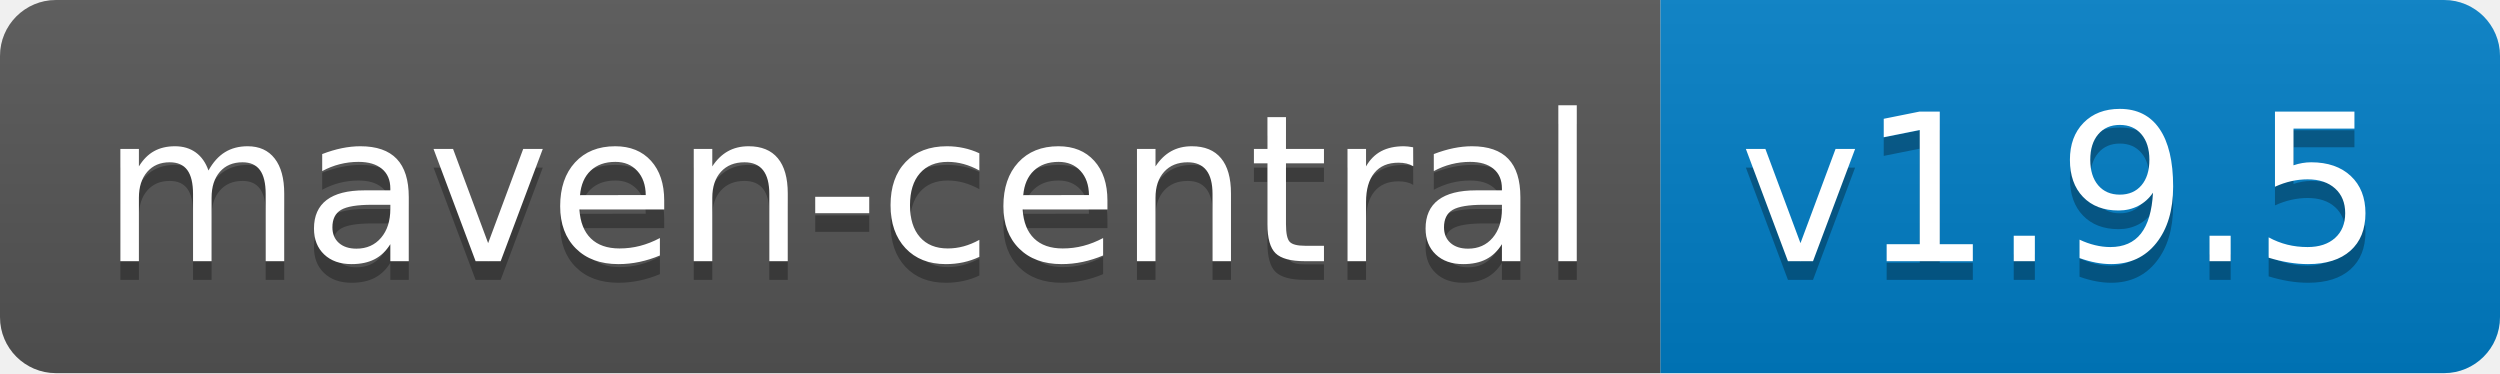
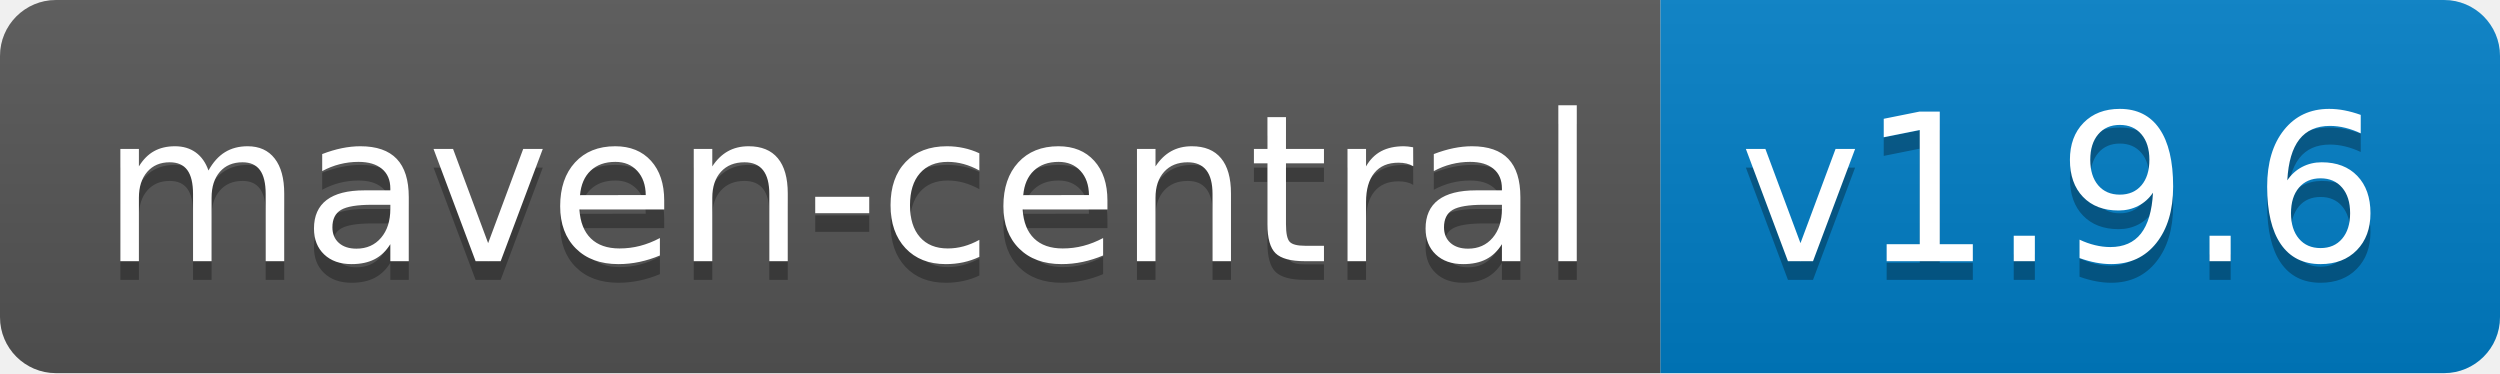
<svg xmlns="http://www.w3.org/2000/svg" width="134" height="20">
  <linearGradient id="b" x2="0" y2="100%">
    <stop offset="0" stop-color="#bbb" stop-opacity=".1" />
    <stop offset="1" stop-opacity=".1" />
  </linearGradient>
  <clipPath id="a">
    <rect width="134" height="20" rx="3" fill="#fff" />
  </clipPath>
  <g clip-path="url(#a)">
    <path fill="#555" d="M0 0h89v20H0z" />
    <path fill="#007ec6" d="M89 0h45v20H89z" />
    <path fill="url(#b)" d="M0 0h134v20H0z" />
  </g>
  <g fill="#fff" text-anchor="middle" font-family="DejaVu Sans,Verdana,Geneva,sans-serif" font-size="110">
    <text x="455" y="150" fill="#010101" fill-opacity=".3" transform="scale(.1)" textLength="790">maven-central</text>
    <text x="455" y="140" transform="scale(.1)" textLength="790">maven-central</text>
-     <text x="1105" y="150" fill="#010101" fill-opacity=".3" transform="scale(.1)" textLength="350">v1.9.5</text>
-     <text x="1105" y="140" transform="scale(.1)" textLength="350">v1.9.5</text>
+     <text x="1105" y="150" fill="#010101" fill-opacity=".3" transform="scale(.1)" textLength="350">v1.9.6</text>
+     <text x="1105" y="140" transform="scale(.1)" textLength="350">v1.9.6</text>
  </g>
</svg>
